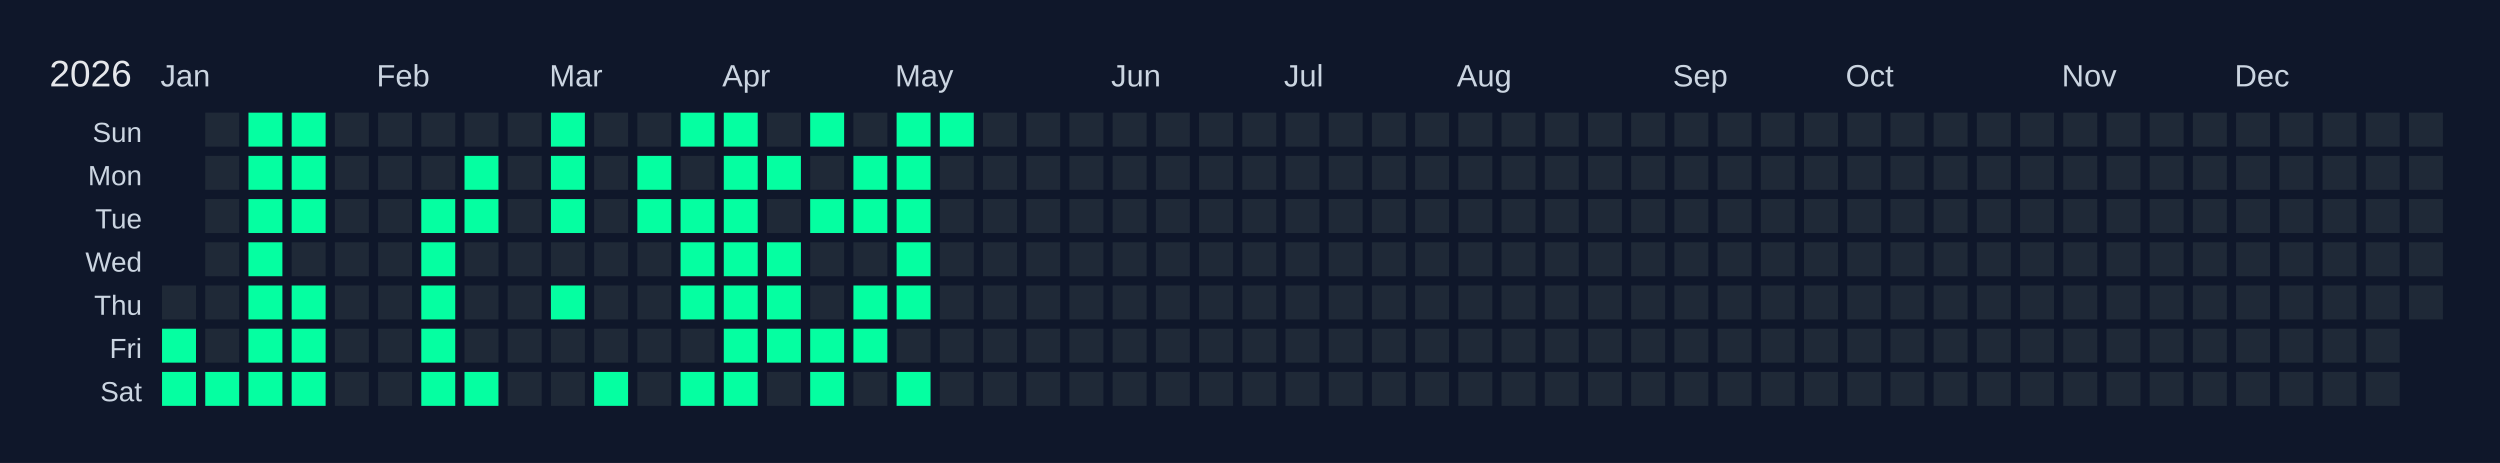
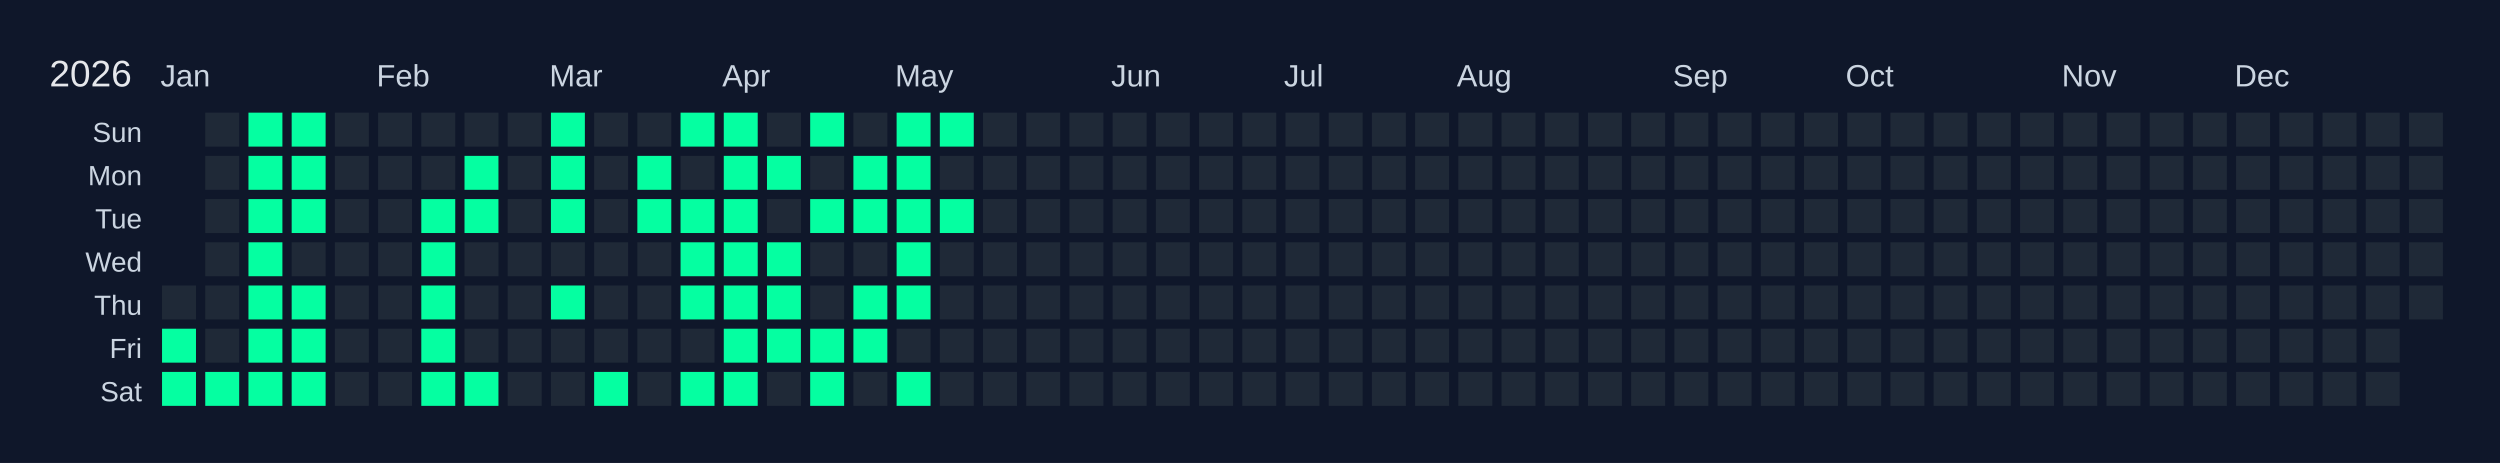
<svg xmlns="http://www.w3.org/2000/svg" width="810" height="150" viewBox="0 0 810 150">
  <rect width="810" height="150" fill="#0f172a" />
  <text x="16" y="28" font-size="12" fill="#e5e7eb" font-family="Arial, sans-serif">2026</text>
  <text x="52" y="28" font-size="10" fill="#cbd5e1" font-family="Arial, sans-serif">Jan</text>
  <text x="122" y="28" font-size="10" fill="#cbd5e1" font-family="Arial, sans-serif">Feb</text>
  <text x="178" y="28" font-size="10" fill="#cbd5e1" font-family="Arial, sans-serif">Mar</text>
  <text x="234" y="28" font-size="10" fill="#cbd5e1" font-family="Arial, sans-serif">Apr</text>
  <text x="290" y="28" font-size="10" fill="#cbd5e1" font-family="Arial, sans-serif">May</text>
  <text x="360" y="28" font-size="10" fill="#cbd5e1" font-family="Arial, sans-serif">Jun</text>
  <text x="416" y="28" font-size="10" fill="#cbd5e1" font-family="Arial, sans-serif">Jul</text>
  <text x="472" y="28" font-size="10" fill="#cbd5e1" font-family="Arial, sans-serif">Aug</text>
  <text x="542" y="28" font-size="10" fill="#cbd5e1" font-family="Arial, sans-serif">Sep</text>
  <text x="598" y="28" font-size="10" fill="#cbd5e1" font-family="Arial, sans-serif">Oct</text>
  <text x="668" y="28" font-size="10" fill="#cbd5e1" font-family="Arial, sans-serif">Nov</text>
  <text x="724" y="28" font-size="10" fill="#cbd5e1" font-family="Arial, sans-serif">Dec</text>
  <text x="46" y="46" font-size="9" fill="#cbd5e1" font-family="Arial, sans-serif" text-anchor="end">Sun</text>
  <text x="46" y="60" font-size="9" fill="#cbd5e1" font-family="Arial, sans-serif" text-anchor="end">Mon</text>
  <text x="46" y="74" font-size="9" fill="#cbd5e1" font-family="Arial, sans-serif" text-anchor="end">Tue</text>
  <text x="46" y="88" font-size="9" fill="#cbd5e1" font-family="Arial, sans-serif" text-anchor="end">Wed</text>
  <text x="46" y="102" font-size="9" fill="#cbd5e1" font-family="Arial, sans-serif" text-anchor="end">Thu</text>
  <text x="46" y="116" font-size="9" fill="#cbd5e1" font-family="Arial, sans-serif" text-anchor="end">Fri</text>
  <text x="46" y="130" font-size="9" fill="#cbd5e1" font-family="Arial, sans-serif" text-anchor="end">Sat</text>
  <g transform="translate(52,36)">
    <rect x="0" y="0" width="12" height="12" fill="#0f172a" stroke="#0f172a" stroke-width="1" />
    <rect x="0" y="14" width="12" height="12" fill="#0f172a" stroke="#0f172a" stroke-width="1" />
    <rect x="0" y="28" width="12" height="12" fill="#0f172a" stroke="#0f172a" stroke-width="1" />
    <rect x="0" y="42" width="12" height="12" fill="#0f172a" stroke="#0f172a" stroke-width="1" />
    <rect x="0" y="56" width="12" height="12" fill="#1f2937" stroke="#0f172a" stroke-width="1" data-date="2026-01-01" />
    <rect x="0" y="70" width="12" height="12" fill="#05ffa1" stroke="#0f172a" stroke-width="1" data-date="2026-01-02" />
    <rect x="0" y="84" width="12" height="12" fill="#05ffa1" stroke="#0f172a" stroke-width="1" data-date="2026-01-03" />
    <rect x="14" y="0" width="12" height="12" fill="#1f2937" stroke="#0f172a" stroke-width="1" data-date="2026-01-04" />
    <rect x="14" y="14" width="12" height="12" fill="#1f2937" stroke="#0f172a" stroke-width="1" data-date="2026-01-05" />
    <rect x="14" y="28" width="12" height="12" fill="#1f2937" stroke="#0f172a" stroke-width="1" data-date="2026-01-06" />
    <rect x="14" y="42" width="12" height="12" fill="#1f2937" stroke="#0f172a" stroke-width="1" data-date="2026-01-07" />
    <rect x="14" y="56" width="12" height="12" fill="#1f2937" stroke="#0f172a" stroke-width="1" data-date="2026-01-08" />
    <rect x="14" y="70" width="12" height="12" fill="#1f2937" stroke="#0f172a" stroke-width="1" data-date="2026-01-09" />
    <rect x="14" y="84" width="12" height="12" fill="#05ffa1" stroke="#0f172a" stroke-width="1" data-date="2026-01-10" />
    <rect x="28" y="0" width="12" height="12" fill="#05ffa1" stroke="#0f172a" stroke-width="1" data-date="2026-01-11" />
    <rect x="28" y="14" width="12" height="12" fill="#05ffa1" stroke="#0f172a" stroke-width="1" data-date="2026-01-12" />
    <rect x="28" y="28" width="12" height="12" fill="#05ffa1" stroke="#0f172a" stroke-width="1" data-date="2026-01-13" />
    <rect x="28" y="42" width="12" height="12" fill="#05ffa1" stroke="#0f172a" stroke-width="1" data-date="2026-01-14" />
    <rect x="28" y="56" width="12" height="12" fill="#05ffa1" stroke="#0f172a" stroke-width="1" data-date="2026-01-15" />
    <rect x="28" y="70" width="12" height="12" fill="#05ffa1" stroke="#0f172a" stroke-width="1" data-date="2026-01-16" />
    <rect x="28" y="84" width="12" height="12" fill="#05ffa1" stroke="#0f172a" stroke-width="1" data-date="2026-01-17" />
    <rect x="42" y="0" width="12" height="12" fill="#05ffa1" stroke="#0f172a" stroke-width="1" data-date="2026-01-18" />
    <rect x="42" y="14" width="12" height="12" fill="#05ffa1" stroke="#0f172a" stroke-width="1" data-date="2026-01-19" />
    <rect x="42" y="28" width="12" height="12" fill="#05ffa1" stroke="#0f172a" stroke-width="1" data-date="2026-01-20" />
    <rect x="42" y="42" width="12" height="12" fill="#1f2937" stroke="#0f172a" stroke-width="1" data-date="2026-01-21" />
    <rect x="42" y="56" width="12" height="12" fill="#05ffa1" stroke="#0f172a" stroke-width="1" data-date="2026-01-22" />
    <rect x="42" y="70" width="12" height="12" fill="#05ffa1" stroke="#0f172a" stroke-width="1" data-date="2026-01-23" />
    <rect x="42" y="84" width="12" height="12" fill="#05ffa1" stroke="#0f172a" stroke-width="1" data-date="2026-01-24" />
    <rect x="56" y="0" width="12" height="12" fill="#1f2937" stroke="#0f172a" stroke-width="1" data-date="2026-01-25" />
    <rect x="56" y="14" width="12" height="12" fill="#1f2937" stroke="#0f172a" stroke-width="1" data-date="2026-01-26" />
    <rect x="56" y="28" width="12" height="12" fill="#1f2937" stroke="#0f172a" stroke-width="1" data-date="2026-01-27" />
    <rect x="56" y="42" width="12" height="12" fill="#1f2937" stroke="#0f172a" stroke-width="1" data-date="2026-01-28" />
    <rect x="56" y="56" width="12" height="12" fill="#1f2937" stroke="#0f172a" stroke-width="1" data-date="2026-01-29" />
    <rect x="56" y="70" width="12" height="12" fill="#1f2937" stroke="#0f172a" stroke-width="1" data-date="2026-01-30" />
    <rect x="56" y="84" width="12" height="12" fill="#1f2937" stroke="#0f172a" stroke-width="1" data-date="2026-01-31" />
    <rect x="70" y="0" width="12" height="12" fill="#1f2937" stroke="#0f172a" stroke-width="1" data-date="2026-02-01" />
    <rect x="70" y="14" width="12" height="12" fill="#1f2937" stroke="#0f172a" stroke-width="1" data-date="2026-02-02" />
    <rect x="70" y="28" width="12" height="12" fill="#1f2937" stroke="#0f172a" stroke-width="1" data-date="2026-02-03" />
    <rect x="70" y="42" width="12" height="12" fill="#1f2937" stroke="#0f172a" stroke-width="1" data-date="2026-02-04" />
    <rect x="70" y="56" width="12" height="12" fill="#1f2937" stroke="#0f172a" stroke-width="1" data-date="2026-02-05" />
    <rect x="70" y="70" width="12" height="12" fill="#1f2937" stroke="#0f172a" stroke-width="1" data-date="2026-02-06" />
    <rect x="70" y="84" width="12" height="12" fill="#1f2937" stroke="#0f172a" stroke-width="1" data-date="2026-02-07" />
    <rect x="84" y="0" width="12" height="12" fill="#1f2937" stroke="#0f172a" stroke-width="1" data-date="2026-02-08" />
    <rect x="84" y="14" width="12" height="12" fill="#1f2937" stroke="#0f172a" stroke-width="1" data-date="2026-02-09" />
    <rect x="84" y="28" width="12" height="12" fill="#05ffa1" stroke="#0f172a" stroke-width="1" data-date="2026-02-10" />
    <rect x="84" y="42" width="12" height="12" fill="#05ffa1" stroke="#0f172a" stroke-width="1" data-date="2026-02-11" />
    <rect x="84" y="56" width="12" height="12" fill="#05ffa1" stroke="#0f172a" stroke-width="1" data-date="2026-02-12" />
    <rect x="84" y="70" width="12" height="12" fill="#05ffa1" stroke="#0f172a" stroke-width="1" data-date="2026-02-13" />
    <rect x="84" y="84" width="12" height="12" fill="#05ffa1" stroke="#0f172a" stroke-width="1" data-date="2026-02-14" />
    <rect x="98" y="0" width="12" height="12" fill="#1f2937" stroke="#0f172a" stroke-width="1" data-date="2026-02-15" />
    <rect x="98" y="14" width="12" height="12" fill="#05ffa1" stroke="#0f172a" stroke-width="1" data-date="2026-02-16" />
    <rect x="98" y="28" width="12" height="12" fill="#05ffa1" stroke="#0f172a" stroke-width="1" data-date="2026-02-17" />
    <rect x="98" y="42" width="12" height="12" fill="#1f2937" stroke="#0f172a" stroke-width="1" data-date="2026-02-18" />
    <rect x="98" y="56" width="12" height="12" fill="#1f2937" stroke="#0f172a" stroke-width="1" data-date="2026-02-19" />
    <rect x="98" y="70" width="12" height="12" fill="#1f2937" stroke="#0f172a" stroke-width="1" data-date="2026-02-20" />
    <rect x="98" y="84" width="12" height="12" fill="#05ffa1" stroke="#0f172a" stroke-width="1" data-date="2026-02-21" />
    <rect x="112" y="0" width="12" height="12" fill="#1f2937" stroke="#0f172a" stroke-width="1" data-date="2026-02-22" />
    <rect x="112" y="14" width="12" height="12" fill="#1f2937" stroke="#0f172a" stroke-width="1" data-date="2026-02-23" />
    <rect x="112" y="28" width="12" height="12" fill="#1f2937" stroke="#0f172a" stroke-width="1" data-date="2026-02-24" />
    <rect x="112" y="42" width="12" height="12" fill="#1f2937" stroke="#0f172a" stroke-width="1" data-date="2026-02-25" />
    <rect x="112" y="56" width="12" height="12" fill="#1f2937" stroke="#0f172a" stroke-width="1" data-date="2026-02-26" />
    <rect x="112" y="70" width="12" height="12" fill="#1f2937" stroke="#0f172a" stroke-width="1" data-date="2026-02-27" />
    <rect x="112" y="84" width="12" height="12" fill="#1f2937" stroke="#0f172a" stroke-width="1" data-date="2026-02-28" />
    <rect x="126" y="0" width="12" height="12" fill="#05ffa1" stroke="#0f172a" stroke-width="1" data-date="2026-03-01" />
    <rect x="126" y="14" width="12" height="12" fill="#05ffa1" stroke="#0f172a" stroke-width="1" data-date="2026-03-02" />
    <rect x="126" y="28" width="12" height="12" fill="#05ffa1" stroke="#0f172a" stroke-width="1" data-date="2026-03-03" />
    <rect x="126" y="42" width="12" height="12" fill="#1f2937" stroke="#0f172a" stroke-width="1" data-date="2026-03-04" />
    <rect x="126" y="56" width="12" height="12" fill="#05ffa1" stroke="#0f172a" stroke-width="1" data-date="2026-03-05" />
    <rect x="126" y="70" width="12" height="12" fill="#1f2937" stroke="#0f172a" stroke-width="1" data-date="2026-03-06" />
    <rect x="126" y="84" width="12" height="12" fill="#1f2937" stroke="#0f172a" stroke-width="1" data-date="2026-03-07" />
    <rect x="140" y="0" width="12" height="12" fill="#1f2937" stroke="#0f172a" stroke-width="1" data-date="2026-03-08" />
    <rect x="140" y="14" width="12" height="12" fill="#1f2937" stroke="#0f172a" stroke-width="1" data-date="2026-03-09" />
    <rect x="140" y="28" width="12" height="12" fill="#1f2937" stroke="#0f172a" stroke-width="1" data-date="2026-03-10" />
    <rect x="140" y="42" width="12" height="12" fill="#1f2937" stroke="#0f172a" stroke-width="1" data-date="2026-03-11" />
    <rect x="140" y="56" width="12" height="12" fill="#1f2937" stroke="#0f172a" stroke-width="1" data-date="2026-03-12" />
    <rect x="140" y="70" width="12" height="12" fill="#1f2937" stroke="#0f172a" stroke-width="1" data-date="2026-03-13" />
    <rect x="140" y="84" width="12" height="12" fill="#05ffa1" stroke="#0f172a" stroke-width="1" data-date="2026-03-14" />
    <rect x="154" y="0" width="12" height="12" fill="#1f2937" stroke="#0f172a" stroke-width="1" data-date="2026-03-15" />
    <rect x="154" y="14" width="12" height="12" fill="#05ffa1" stroke="#0f172a" stroke-width="1" data-date="2026-03-16" />
    <rect x="154" y="28" width="12" height="12" fill="#05ffa1" stroke="#0f172a" stroke-width="1" data-date="2026-03-17" />
    <rect x="154" y="42" width="12" height="12" fill="#1f2937" stroke="#0f172a" stroke-width="1" data-date="2026-03-18" />
    <rect x="154" y="56" width="12" height="12" fill="#1f2937" stroke="#0f172a" stroke-width="1" data-date="2026-03-19" />
    <rect x="154" y="70" width="12" height="12" fill="#1f2937" stroke="#0f172a" stroke-width="1" data-date="2026-03-20" />
    <rect x="154" y="84" width="12" height="12" fill="#1f2937" stroke="#0f172a" stroke-width="1" data-date="2026-03-21" />
    <rect x="168" y="0" width="12" height="12" fill="#05ffa1" stroke="#0f172a" stroke-width="1" data-date="2026-03-22" />
    <rect x="168" y="14" width="12" height="12" fill="#1f2937" stroke="#0f172a" stroke-width="1" data-date="2026-03-23" />
    <rect x="168" y="28" width="12" height="12" fill="#05ffa1" stroke="#0f172a" stroke-width="1" data-date="2026-03-24" />
    <rect x="168" y="42" width="12" height="12" fill="#05ffa1" stroke="#0f172a" stroke-width="1" data-date="2026-03-25" />
    <rect x="168" y="56" width="12" height="12" fill="#05ffa1" stroke="#0f172a" stroke-width="1" data-date="2026-03-26" />
    <rect x="168" y="70" width="12" height="12" fill="#1f2937" stroke="#0f172a" stroke-width="1" data-date="2026-03-27" />
    <rect x="168" y="84" width="12" height="12" fill="#05ffa1" stroke="#0f172a" stroke-width="1" data-date="2026-03-28" />
    <rect x="182" y="0" width="12" height="12" fill="#05ffa1" stroke="#0f172a" stroke-width="1" data-date="2026-03-29" />
    <rect x="182" y="14" width="12" height="12" fill="#05ffa1" stroke="#0f172a" stroke-width="1" data-date="2026-03-30" />
    <rect x="182" y="28" width="12" height="12" fill="#05ffa1" stroke="#0f172a" stroke-width="1" data-date="2026-03-31" />
    <rect x="182" y="42" width="12" height="12" fill="#05ffa1" stroke="#0f172a" stroke-width="1" data-date="2026-04-01" />
    <rect x="182" y="56" width="12" height="12" fill="#05ffa1" stroke="#0f172a" stroke-width="1" data-date="2026-04-02" />
    <rect x="182" y="70" width="12" height="12" fill="#05ffa1" stroke="#0f172a" stroke-width="1" data-date="2026-04-03" />
    <rect x="182" y="84" width="12" height="12" fill="#05ffa1" stroke="#0f172a" stroke-width="1" data-date="2026-04-04" />
    <rect x="196" y="0" width="12" height="12" fill="#1f2937" stroke="#0f172a" stroke-width="1" data-date="2026-04-05" />
    <rect x="196" y="14" width="12" height="12" fill="#05ffa1" stroke="#0f172a" stroke-width="1" data-date="2026-04-06" />
    <rect x="196" y="28" width="12" height="12" fill="#1f2937" stroke="#0f172a" stroke-width="1" data-date="2026-04-07" />
    <rect x="196" y="42" width="12" height="12" fill="#05ffa1" stroke="#0f172a" stroke-width="1" data-date="2026-04-08" />
    <rect x="196" y="56" width="12" height="12" fill="#05ffa1" stroke="#0f172a" stroke-width="1" data-date="2026-04-09" />
    <rect x="196" y="70" width="12" height="12" fill="#05ffa1" stroke="#0f172a" stroke-width="1" data-date="2026-04-10" />
    <rect x="196" y="84" width="12" height="12" fill="#1f2937" stroke="#0f172a" stroke-width="1" data-date="2026-04-11" />
    <rect x="210" y="0" width="12" height="12" fill="#05ffa1" stroke="#0f172a" stroke-width="1" data-date="2026-04-12" />
    <rect x="210" y="14" width="12" height="12" fill="#1f2937" stroke="#0f172a" stroke-width="1" data-date="2026-04-13" />
    <rect x="210" y="28" width="12" height="12" fill="#05ffa1" stroke="#0f172a" stroke-width="1" data-date="2026-04-14" />
    <rect x="210" y="42" width="12" height="12" fill="#1f2937" stroke="#0f172a" stroke-width="1" data-date="2026-04-15" />
    <rect x="210" y="56" width="12" height="12" fill="#1f2937" stroke="#0f172a" stroke-width="1" data-date="2026-04-16" />
    <rect x="210" y="70" width="12" height="12" fill="#05ffa1" stroke="#0f172a" stroke-width="1" data-date="2026-04-17" />
    <rect x="210" y="84" width="12" height="12" fill="#05ffa1" stroke="#0f172a" stroke-width="1" data-date="2026-04-18" />
    <rect x="224" y="0" width="12" height="12" fill="#1f2937" stroke="#0f172a" stroke-width="1" data-date="2026-04-19" />
    <rect x="224" y="14" width="12" height="12" fill="#05ffa1" stroke="#0f172a" stroke-width="1" data-date="2026-04-20" />
    <rect x="224" y="28" width="12" height="12" fill="#05ffa1" stroke="#0f172a" stroke-width="1" data-date="2026-04-21" />
    <rect x="224" y="42" width="12" height="12" fill="#1f2937" stroke="#0f172a" stroke-width="1" data-date="2026-04-22" />
    <rect x="224" y="56" width="12" height="12" fill="#05ffa1" stroke="#0f172a" stroke-width="1" data-date="2026-04-23" />
    <rect x="224" y="70" width="12" height="12" fill="#05ffa1" stroke="#0f172a" stroke-width="1" data-date="2026-04-24" />
    <rect x="224" y="84" width="12" height="12" fill="#1f2937" stroke="#0f172a" stroke-width="1" data-date="2026-04-25" />
    <rect x="238" y="0" width="12" height="12" fill="#05ffa1" stroke="#0f172a" stroke-width="1" data-date="2026-04-26" />
    <rect x="238" y="14" width="12" height="12" fill="#05ffa1" stroke="#0f172a" stroke-width="1" data-date="2026-04-27" />
    <rect x="238" y="28" width="12" height="12" fill="#05ffa1" stroke="#0f172a" stroke-width="1" data-date="2026-04-28" />
    <rect x="238" y="42" width="12" height="12" fill="#05ffa1" stroke="#0f172a" stroke-width="1" data-date="2026-04-29" />
    <rect x="238" y="56" width="12" height="12" fill="#05ffa1" stroke="#0f172a" stroke-width="1" data-date="2026-04-30" />
    <rect x="238" y="70" width="12" height="12" fill="#1f2937" stroke="#0f172a" stroke-width="1" data-date="2026-05-01" />
    <rect x="238" y="84" width="12" height="12" fill="#05ffa1" stroke="#0f172a" stroke-width="1" data-date="2026-05-02" />
    <rect x="252" y="0" width="12" height="12" fill="#05ffa1" stroke="#0f172a" stroke-width="1" data-date="2026-05-03" />
    <rect x="252" y="14" width="12" height="12" fill="#1f2937" stroke="#0f172a" stroke-width="1" data-date="2026-05-04" />
-     <rect x="252" y="28" width="12" height="12" fill="#1f2937" stroke="#0f172a" stroke-width="1" data-date="2026-05-05" />
+     <rect x="252" y="28" width="12" height="12" fill="#05ffa1" stroke="#0f172a" stroke-width="1" data-date="2026-05-05" />
    <rect x="252" y="42" width="12" height="12" fill="#1f2937" stroke="#0f172a" stroke-width="1" data-date="2026-05-06" />
    <rect x="252" y="56" width="12" height="12" fill="#1f2937" stroke="#0f172a" stroke-width="1" data-date="2026-05-07" />
    <rect x="252" y="70" width="12" height="12" fill="#1f2937" stroke="#0f172a" stroke-width="1" data-date="2026-05-08" />
    <rect x="252" y="84" width="12" height="12" fill="#1f2937" stroke="#0f172a" stroke-width="1" data-date="2026-05-09" />
    <rect x="266" y="0" width="12" height="12" fill="#1f2937" stroke="#0f172a" stroke-width="1" data-date="2026-05-10" />
    <rect x="266" y="14" width="12" height="12" fill="#1f2937" stroke="#0f172a" stroke-width="1" data-date="2026-05-11" />
    <rect x="266" y="28" width="12" height="12" fill="#1f2937" stroke="#0f172a" stroke-width="1" data-date="2026-05-12" />
    <rect x="266" y="42" width="12" height="12" fill="#1f2937" stroke="#0f172a" stroke-width="1" data-date="2026-05-13" />
    <rect x="266" y="56" width="12" height="12" fill="#1f2937" stroke="#0f172a" stroke-width="1" data-date="2026-05-14" />
    <rect x="266" y="70" width="12" height="12" fill="#1f2937" stroke="#0f172a" stroke-width="1" data-date="2026-05-15" />
    <rect x="266" y="84" width="12" height="12" fill="#1f2937" stroke="#0f172a" stroke-width="1" data-date="2026-05-16" />
    <rect x="280" y="0" width="12" height="12" fill="#1f2937" stroke="#0f172a" stroke-width="1" data-date="2026-05-17" />
    <rect x="280" y="14" width="12" height="12" fill="#1f2937" stroke="#0f172a" stroke-width="1" data-date="2026-05-18" />
    <rect x="280" y="28" width="12" height="12" fill="#1f2937" stroke="#0f172a" stroke-width="1" data-date="2026-05-19" />
    <rect x="280" y="42" width="12" height="12" fill="#1f2937" stroke="#0f172a" stroke-width="1" data-date="2026-05-20" />
    <rect x="280" y="56" width="12" height="12" fill="#1f2937" stroke="#0f172a" stroke-width="1" data-date="2026-05-21" />
    <rect x="280" y="70" width="12" height="12" fill="#1f2937" stroke="#0f172a" stroke-width="1" data-date="2026-05-22" />
    <rect x="280" y="84" width="12" height="12" fill="#1f2937" stroke="#0f172a" stroke-width="1" data-date="2026-05-23" />
    <rect x="294" y="0" width="12" height="12" fill="#1f2937" stroke="#0f172a" stroke-width="1" data-date="2026-05-24" />
    <rect x="294" y="14" width="12" height="12" fill="#1f2937" stroke="#0f172a" stroke-width="1" data-date="2026-05-25" />
    <rect x="294" y="28" width="12" height="12" fill="#1f2937" stroke="#0f172a" stroke-width="1" data-date="2026-05-26" />
    <rect x="294" y="42" width="12" height="12" fill="#1f2937" stroke="#0f172a" stroke-width="1" data-date="2026-05-27" />
    <rect x="294" y="56" width="12" height="12" fill="#1f2937" stroke="#0f172a" stroke-width="1" data-date="2026-05-28" />
    <rect x="294" y="70" width="12" height="12" fill="#1f2937" stroke="#0f172a" stroke-width="1" data-date="2026-05-29" />
    <rect x="294" y="84" width="12" height="12" fill="#1f2937" stroke="#0f172a" stroke-width="1" data-date="2026-05-30" />
    <rect x="308" y="0" width="12" height="12" fill="#1f2937" stroke="#0f172a" stroke-width="1" data-date="2026-05-31" />
    <rect x="308" y="14" width="12" height="12" fill="#1f2937" stroke="#0f172a" stroke-width="1" data-date="2026-06-01" />
    <rect x="308" y="28" width="12" height="12" fill="#1f2937" stroke="#0f172a" stroke-width="1" data-date="2026-06-02" />
    <rect x="308" y="42" width="12" height="12" fill="#1f2937" stroke="#0f172a" stroke-width="1" data-date="2026-06-03" />
    <rect x="308" y="56" width="12" height="12" fill="#1f2937" stroke="#0f172a" stroke-width="1" data-date="2026-06-04" />
    <rect x="308" y="70" width="12" height="12" fill="#1f2937" stroke="#0f172a" stroke-width="1" data-date="2026-06-05" />
    <rect x="308" y="84" width="12" height="12" fill="#1f2937" stroke="#0f172a" stroke-width="1" data-date="2026-06-06" />
    <rect x="322" y="0" width="12" height="12" fill="#1f2937" stroke="#0f172a" stroke-width="1" data-date="2026-06-07" />
    <rect x="322" y="14" width="12" height="12" fill="#1f2937" stroke="#0f172a" stroke-width="1" data-date="2026-06-08" />
    <rect x="322" y="28" width="12" height="12" fill="#1f2937" stroke="#0f172a" stroke-width="1" data-date="2026-06-09" />
    <rect x="322" y="42" width="12" height="12" fill="#1f2937" stroke="#0f172a" stroke-width="1" data-date="2026-06-10" />
    <rect x="322" y="56" width="12" height="12" fill="#1f2937" stroke="#0f172a" stroke-width="1" data-date="2026-06-11" />
    <rect x="322" y="70" width="12" height="12" fill="#1f2937" stroke="#0f172a" stroke-width="1" data-date="2026-06-12" />
    <rect x="322" y="84" width="12" height="12" fill="#1f2937" stroke="#0f172a" stroke-width="1" data-date="2026-06-13" />
    <rect x="336" y="0" width="12" height="12" fill="#1f2937" stroke="#0f172a" stroke-width="1" data-date="2026-06-14" />
    <rect x="336" y="14" width="12" height="12" fill="#1f2937" stroke="#0f172a" stroke-width="1" data-date="2026-06-15" />
    <rect x="336" y="28" width="12" height="12" fill="#1f2937" stroke="#0f172a" stroke-width="1" data-date="2026-06-16" />
    <rect x="336" y="42" width="12" height="12" fill="#1f2937" stroke="#0f172a" stroke-width="1" data-date="2026-06-17" />
    <rect x="336" y="56" width="12" height="12" fill="#1f2937" stroke="#0f172a" stroke-width="1" data-date="2026-06-18" />
    <rect x="336" y="70" width="12" height="12" fill="#1f2937" stroke="#0f172a" stroke-width="1" data-date="2026-06-19" />
    <rect x="336" y="84" width="12" height="12" fill="#1f2937" stroke="#0f172a" stroke-width="1" data-date="2026-06-20" />
    <rect x="350" y="0" width="12" height="12" fill="#1f2937" stroke="#0f172a" stroke-width="1" data-date="2026-06-21" />
    <rect x="350" y="14" width="12" height="12" fill="#1f2937" stroke="#0f172a" stroke-width="1" data-date="2026-06-22" />
    <rect x="350" y="28" width="12" height="12" fill="#1f2937" stroke="#0f172a" stroke-width="1" data-date="2026-06-23" />
    <rect x="350" y="42" width="12" height="12" fill="#1f2937" stroke="#0f172a" stroke-width="1" data-date="2026-06-24" />
    <rect x="350" y="56" width="12" height="12" fill="#1f2937" stroke="#0f172a" stroke-width="1" data-date="2026-06-25" />
    <rect x="350" y="70" width="12" height="12" fill="#1f2937" stroke="#0f172a" stroke-width="1" data-date="2026-06-26" />
    <rect x="350" y="84" width="12" height="12" fill="#1f2937" stroke="#0f172a" stroke-width="1" data-date="2026-06-27" />
    <rect x="364" y="0" width="12" height="12" fill="#1f2937" stroke="#0f172a" stroke-width="1" data-date="2026-06-28" />
    <rect x="364" y="14" width="12" height="12" fill="#1f2937" stroke="#0f172a" stroke-width="1" data-date="2026-06-29" />
    <rect x="364" y="28" width="12" height="12" fill="#1f2937" stroke="#0f172a" stroke-width="1" data-date="2026-06-30" />
    <rect x="364" y="42" width="12" height="12" fill="#1f2937" stroke="#0f172a" stroke-width="1" data-date="2026-07-01" />
    <rect x="364" y="56" width="12" height="12" fill="#1f2937" stroke="#0f172a" stroke-width="1" data-date="2026-07-02" />
    <rect x="364" y="70" width="12" height="12" fill="#1f2937" stroke="#0f172a" stroke-width="1" data-date="2026-07-03" />
    <rect x="364" y="84" width="12" height="12" fill="#1f2937" stroke="#0f172a" stroke-width="1" data-date="2026-07-04" />
    <rect x="378" y="0" width="12" height="12" fill="#1f2937" stroke="#0f172a" stroke-width="1" data-date="2026-07-05" />
    <rect x="378" y="14" width="12" height="12" fill="#1f2937" stroke="#0f172a" stroke-width="1" data-date="2026-07-06" />
    <rect x="378" y="28" width="12" height="12" fill="#1f2937" stroke="#0f172a" stroke-width="1" data-date="2026-07-07" />
    <rect x="378" y="42" width="12" height="12" fill="#1f2937" stroke="#0f172a" stroke-width="1" data-date="2026-07-08" />
    <rect x="378" y="56" width="12" height="12" fill="#1f2937" stroke="#0f172a" stroke-width="1" data-date="2026-07-09" />
    <rect x="378" y="70" width="12" height="12" fill="#1f2937" stroke="#0f172a" stroke-width="1" data-date="2026-07-10" />
    <rect x="378" y="84" width="12" height="12" fill="#1f2937" stroke="#0f172a" stroke-width="1" data-date="2026-07-11" />
    <rect x="392" y="0" width="12" height="12" fill="#1f2937" stroke="#0f172a" stroke-width="1" data-date="2026-07-12" />
    <rect x="392" y="14" width="12" height="12" fill="#1f2937" stroke="#0f172a" stroke-width="1" data-date="2026-07-13" />
    <rect x="392" y="28" width="12" height="12" fill="#1f2937" stroke="#0f172a" stroke-width="1" data-date="2026-07-14" />
    <rect x="392" y="42" width="12" height="12" fill="#1f2937" stroke="#0f172a" stroke-width="1" data-date="2026-07-15" />
    <rect x="392" y="56" width="12" height="12" fill="#1f2937" stroke="#0f172a" stroke-width="1" data-date="2026-07-16" />
    <rect x="392" y="70" width="12" height="12" fill="#1f2937" stroke="#0f172a" stroke-width="1" data-date="2026-07-17" />
    <rect x="392" y="84" width="12" height="12" fill="#1f2937" stroke="#0f172a" stroke-width="1" data-date="2026-07-18" />
    <rect x="406" y="0" width="12" height="12" fill="#1f2937" stroke="#0f172a" stroke-width="1" data-date="2026-07-19" />
    <rect x="406" y="14" width="12" height="12" fill="#1f2937" stroke="#0f172a" stroke-width="1" data-date="2026-07-20" />
    <rect x="406" y="28" width="12" height="12" fill="#1f2937" stroke="#0f172a" stroke-width="1" data-date="2026-07-21" />
    <rect x="406" y="42" width="12" height="12" fill="#1f2937" stroke="#0f172a" stroke-width="1" data-date="2026-07-22" />
    <rect x="406" y="56" width="12" height="12" fill="#1f2937" stroke="#0f172a" stroke-width="1" data-date="2026-07-23" />
    <rect x="406" y="70" width="12" height="12" fill="#1f2937" stroke="#0f172a" stroke-width="1" data-date="2026-07-24" />
    <rect x="406" y="84" width="12" height="12" fill="#1f2937" stroke="#0f172a" stroke-width="1" data-date="2026-07-25" />
    <rect x="420" y="0" width="12" height="12" fill="#1f2937" stroke="#0f172a" stroke-width="1" data-date="2026-07-26" />
    <rect x="420" y="14" width="12" height="12" fill="#1f2937" stroke="#0f172a" stroke-width="1" data-date="2026-07-27" />
    <rect x="420" y="28" width="12" height="12" fill="#1f2937" stroke="#0f172a" stroke-width="1" data-date="2026-07-28" />
    <rect x="420" y="42" width="12" height="12" fill="#1f2937" stroke="#0f172a" stroke-width="1" data-date="2026-07-29" />
    <rect x="420" y="56" width="12" height="12" fill="#1f2937" stroke="#0f172a" stroke-width="1" data-date="2026-07-30" />
    <rect x="420" y="70" width="12" height="12" fill="#1f2937" stroke="#0f172a" stroke-width="1" data-date="2026-07-31" />
    <rect x="420" y="84" width="12" height="12" fill="#1f2937" stroke="#0f172a" stroke-width="1" data-date="2026-08-01" />
    <rect x="434" y="0" width="12" height="12" fill="#1f2937" stroke="#0f172a" stroke-width="1" data-date="2026-08-02" />
    <rect x="434" y="14" width="12" height="12" fill="#1f2937" stroke="#0f172a" stroke-width="1" data-date="2026-08-03" />
    <rect x="434" y="28" width="12" height="12" fill="#1f2937" stroke="#0f172a" stroke-width="1" data-date="2026-08-04" />
    <rect x="434" y="42" width="12" height="12" fill="#1f2937" stroke="#0f172a" stroke-width="1" data-date="2026-08-05" />
    <rect x="434" y="56" width="12" height="12" fill="#1f2937" stroke="#0f172a" stroke-width="1" data-date="2026-08-06" />
    <rect x="434" y="70" width="12" height="12" fill="#1f2937" stroke="#0f172a" stroke-width="1" data-date="2026-08-07" />
    <rect x="434" y="84" width="12" height="12" fill="#1f2937" stroke="#0f172a" stroke-width="1" data-date="2026-08-08" />
    <rect x="448" y="0" width="12" height="12" fill="#1f2937" stroke="#0f172a" stroke-width="1" data-date="2026-08-09" />
    <rect x="448" y="14" width="12" height="12" fill="#1f2937" stroke="#0f172a" stroke-width="1" data-date="2026-08-10" />
    <rect x="448" y="28" width="12" height="12" fill="#1f2937" stroke="#0f172a" stroke-width="1" data-date="2026-08-11" />
    <rect x="448" y="42" width="12" height="12" fill="#1f2937" stroke="#0f172a" stroke-width="1" data-date="2026-08-12" />
    <rect x="448" y="56" width="12" height="12" fill="#1f2937" stroke="#0f172a" stroke-width="1" data-date="2026-08-13" />
    <rect x="448" y="70" width="12" height="12" fill="#1f2937" stroke="#0f172a" stroke-width="1" data-date="2026-08-14" />
    <rect x="448" y="84" width="12" height="12" fill="#1f2937" stroke="#0f172a" stroke-width="1" data-date="2026-08-15" />
    <rect x="462" y="0" width="12" height="12" fill="#1f2937" stroke="#0f172a" stroke-width="1" data-date="2026-08-16" />
    <rect x="462" y="14" width="12" height="12" fill="#1f2937" stroke="#0f172a" stroke-width="1" data-date="2026-08-17" />
    <rect x="462" y="28" width="12" height="12" fill="#1f2937" stroke="#0f172a" stroke-width="1" data-date="2026-08-18" />
    <rect x="462" y="42" width="12" height="12" fill="#1f2937" stroke="#0f172a" stroke-width="1" data-date="2026-08-19" />
    <rect x="462" y="56" width="12" height="12" fill="#1f2937" stroke="#0f172a" stroke-width="1" data-date="2026-08-20" />
    <rect x="462" y="70" width="12" height="12" fill="#1f2937" stroke="#0f172a" stroke-width="1" data-date="2026-08-21" />
    <rect x="462" y="84" width="12" height="12" fill="#1f2937" stroke="#0f172a" stroke-width="1" data-date="2026-08-22" />
    <rect x="476" y="0" width="12" height="12" fill="#1f2937" stroke="#0f172a" stroke-width="1" data-date="2026-08-23" />
    <rect x="476" y="14" width="12" height="12" fill="#1f2937" stroke="#0f172a" stroke-width="1" data-date="2026-08-24" />
    <rect x="476" y="28" width="12" height="12" fill="#1f2937" stroke="#0f172a" stroke-width="1" data-date="2026-08-25" />
    <rect x="476" y="42" width="12" height="12" fill="#1f2937" stroke="#0f172a" stroke-width="1" data-date="2026-08-26" />
    <rect x="476" y="56" width="12" height="12" fill="#1f2937" stroke="#0f172a" stroke-width="1" data-date="2026-08-27" />
    <rect x="476" y="70" width="12" height="12" fill="#1f2937" stroke="#0f172a" stroke-width="1" data-date="2026-08-28" />
    <rect x="476" y="84" width="12" height="12" fill="#1f2937" stroke="#0f172a" stroke-width="1" data-date="2026-08-29" />
    <rect x="490" y="0" width="12" height="12" fill="#1f2937" stroke="#0f172a" stroke-width="1" data-date="2026-08-30" />
    <rect x="490" y="14" width="12" height="12" fill="#1f2937" stroke="#0f172a" stroke-width="1" data-date="2026-08-31" />
    <rect x="490" y="28" width="12" height="12" fill="#1f2937" stroke="#0f172a" stroke-width="1" data-date="2026-09-01" />
    <rect x="490" y="42" width="12" height="12" fill="#1f2937" stroke="#0f172a" stroke-width="1" data-date="2026-09-02" />
    <rect x="490" y="56" width="12" height="12" fill="#1f2937" stroke="#0f172a" stroke-width="1" data-date="2026-09-03" />
    <rect x="490" y="70" width="12" height="12" fill="#1f2937" stroke="#0f172a" stroke-width="1" data-date="2026-09-04" />
    <rect x="490" y="84" width="12" height="12" fill="#1f2937" stroke="#0f172a" stroke-width="1" data-date="2026-09-05" />
    <rect x="504" y="0" width="12" height="12" fill="#1f2937" stroke="#0f172a" stroke-width="1" data-date="2026-09-06" />
    <rect x="504" y="14" width="12" height="12" fill="#1f2937" stroke="#0f172a" stroke-width="1" data-date="2026-09-07" />
    <rect x="504" y="28" width="12" height="12" fill="#1f2937" stroke="#0f172a" stroke-width="1" data-date="2026-09-08" />
    <rect x="504" y="42" width="12" height="12" fill="#1f2937" stroke="#0f172a" stroke-width="1" data-date="2026-09-09" />
    <rect x="504" y="56" width="12" height="12" fill="#1f2937" stroke="#0f172a" stroke-width="1" data-date="2026-09-10" />
    <rect x="504" y="70" width="12" height="12" fill="#1f2937" stroke="#0f172a" stroke-width="1" data-date="2026-09-11" />
    <rect x="504" y="84" width="12" height="12" fill="#1f2937" stroke="#0f172a" stroke-width="1" data-date="2026-09-12" />
    <rect x="518" y="0" width="12" height="12" fill="#1f2937" stroke="#0f172a" stroke-width="1" data-date="2026-09-13" />
    <rect x="518" y="14" width="12" height="12" fill="#1f2937" stroke="#0f172a" stroke-width="1" data-date="2026-09-14" />
    <rect x="518" y="28" width="12" height="12" fill="#1f2937" stroke="#0f172a" stroke-width="1" data-date="2026-09-15" />
    <rect x="518" y="42" width="12" height="12" fill="#1f2937" stroke="#0f172a" stroke-width="1" data-date="2026-09-16" />
    <rect x="518" y="56" width="12" height="12" fill="#1f2937" stroke="#0f172a" stroke-width="1" data-date="2026-09-17" />
    <rect x="518" y="70" width="12" height="12" fill="#1f2937" stroke="#0f172a" stroke-width="1" data-date="2026-09-18" />
    <rect x="518" y="84" width="12" height="12" fill="#1f2937" stroke="#0f172a" stroke-width="1" data-date="2026-09-19" />
    <rect x="532" y="0" width="12" height="12" fill="#1f2937" stroke="#0f172a" stroke-width="1" data-date="2026-09-20" />
    <rect x="532" y="14" width="12" height="12" fill="#1f2937" stroke="#0f172a" stroke-width="1" data-date="2026-09-21" />
    <rect x="532" y="28" width="12" height="12" fill="#1f2937" stroke="#0f172a" stroke-width="1" data-date="2026-09-22" />
    <rect x="532" y="42" width="12" height="12" fill="#1f2937" stroke="#0f172a" stroke-width="1" data-date="2026-09-23" />
    <rect x="532" y="56" width="12" height="12" fill="#1f2937" stroke="#0f172a" stroke-width="1" data-date="2026-09-24" />
    <rect x="532" y="70" width="12" height="12" fill="#1f2937" stroke="#0f172a" stroke-width="1" data-date="2026-09-25" />
    <rect x="532" y="84" width="12" height="12" fill="#1f2937" stroke="#0f172a" stroke-width="1" data-date="2026-09-26" />
    <rect x="546" y="0" width="12" height="12" fill="#1f2937" stroke="#0f172a" stroke-width="1" data-date="2026-09-27" />
    <rect x="546" y="14" width="12" height="12" fill="#1f2937" stroke="#0f172a" stroke-width="1" data-date="2026-09-28" />
    <rect x="546" y="28" width="12" height="12" fill="#1f2937" stroke="#0f172a" stroke-width="1" data-date="2026-09-29" />
    <rect x="546" y="42" width="12" height="12" fill="#1f2937" stroke="#0f172a" stroke-width="1" data-date="2026-09-30" />
    <rect x="546" y="56" width="12" height="12" fill="#1f2937" stroke="#0f172a" stroke-width="1" data-date="2026-10-01" />
    <rect x="546" y="70" width="12" height="12" fill="#1f2937" stroke="#0f172a" stroke-width="1" data-date="2026-10-02" />
    <rect x="546" y="84" width="12" height="12" fill="#1f2937" stroke="#0f172a" stroke-width="1" data-date="2026-10-03" />
    <rect x="560" y="0" width="12" height="12" fill="#1f2937" stroke="#0f172a" stroke-width="1" data-date="2026-10-04" />
    <rect x="560" y="14" width="12" height="12" fill="#1f2937" stroke="#0f172a" stroke-width="1" data-date="2026-10-05" />
    <rect x="560" y="28" width="12" height="12" fill="#1f2937" stroke="#0f172a" stroke-width="1" data-date="2026-10-06" />
    <rect x="560" y="42" width="12" height="12" fill="#1f2937" stroke="#0f172a" stroke-width="1" data-date="2026-10-07" />
    <rect x="560" y="56" width="12" height="12" fill="#1f2937" stroke="#0f172a" stroke-width="1" data-date="2026-10-08" />
    <rect x="560" y="70" width="12" height="12" fill="#1f2937" stroke="#0f172a" stroke-width="1" data-date="2026-10-09" />
    <rect x="560" y="84" width="12" height="12" fill="#1f2937" stroke="#0f172a" stroke-width="1" data-date="2026-10-10" />
    <rect x="574" y="0" width="12" height="12" fill="#1f2937" stroke="#0f172a" stroke-width="1" data-date="2026-10-11" />
    <rect x="574" y="14" width="12" height="12" fill="#1f2937" stroke="#0f172a" stroke-width="1" data-date="2026-10-12" />
    <rect x="574" y="28" width="12" height="12" fill="#1f2937" stroke="#0f172a" stroke-width="1" data-date="2026-10-13" />
    <rect x="574" y="42" width="12" height="12" fill="#1f2937" stroke="#0f172a" stroke-width="1" data-date="2026-10-14" />
    <rect x="574" y="56" width="12" height="12" fill="#1f2937" stroke="#0f172a" stroke-width="1" data-date="2026-10-15" />
    <rect x="574" y="70" width="12" height="12" fill="#1f2937" stroke="#0f172a" stroke-width="1" data-date="2026-10-16" />
    <rect x="574" y="84" width="12" height="12" fill="#1f2937" stroke="#0f172a" stroke-width="1" data-date="2026-10-17" />
    <rect x="588" y="0" width="12" height="12" fill="#1f2937" stroke="#0f172a" stroke-width="1" data-date="2026-10-18" />
    <rect x="588" y="14" width="12" height="12" fill="#1f2937" stroke="#0f172a" stroke-width="1" data-date="2026-10-19" />
    <rect x="588" y="28" width="12" height="12" fill="#1f2937" stroke="#0f172a" stroke-width="1" data-date="2026-10-20" />
    <rect x="588" y="42" width="12" height="12" fill="#1f2937" stroke="#0f172a" stroke-width="1" data-date="2026-10-21" />
    <rect x="588" y="56" width="12" height="12" fill="#1f2937" stroke="#0f172a" stroke-width="1" data-date="2026-10-22" />
    <rect x="588" y="70" width="12" height="12" fill="#1f2937" stroke="#0f172a" stroke-width="1" data-date="2026-10-23" />
    <rect x="588" y="84" width="12" height="12" fill="#1f2937" stroke="#0f172a" stroke-width="1" data-date="2026-10-24" />
    <rect x="602" y="0" width="12" height="12" fill="#1f2937" stroke="#0f172a" stroke-width="1" data-date="2026-10-25" />
    <rect x="602" y="14" width="12" height="12" fill="#1f2937" stroke="#0f172a" stroke-width="1" data-date="2026-10-26" />
    <rect x="602" y="28" width="12" height="12" fill="#1f2937" stroke="#0f172a" stroke-width="1" data-date="2026-10-27" />
    <rect x="602" y="42" width="12" height="12" fill="#1f2937" stroke="#0f172a" stroke-width="1" data-date="2026-10-28" />
    <rect x="602" y="56" width="12" height="12" fill="#1f2937" stroke="#0f172a" stroke-width="1" data-date="2026-10-29" />
    <rect x="602" y="70" width="12" height="12" fill="#1f2937" stroke="#0f172a" stroke-width="1" data-date="2026-10-30" />
    <rect x="602" y="84" width="12" height="12" fill="#1f2937" stroke="#0f172a" stroke-width="1" data-date="2026-10-31" />
    <rect x="616" y="0" width="12" height="12" fill="#1f2937" stroke="#0f172a" stroke-width="1" data-date="2026-11-01" />
    <rect x="616" y="14" width="12" height="12" fill="#1f2937" stroke="#0f172a" stroke-width="1" data-date="2026-11-02" />
    <rect x="616" y="28" width="12" height="12" fill="#1f2937" stroke="#0f172a" stroke-width="1" data-date="2026-11-03" />
    <rect x="616" y="42" width="12" height="12" fill="#1f2937" stroke="#0f172a" stroke-width="1" data-date="2026-11-04" />
    <rect x="616" y="56" width="12" height="12" fill="#1f2937" stroke="#0f172a" stroke-width="1" data-date="2026-11-05" />
    <rect x="616" y="70" width="12" height="12" fill="#1f2937" stroke="#0f172a" stroke-width="1" data-date="2026-11-06" />
    <rect x="616" y="84" width="12" height="12" fill="#1f2937" stroke="#0f172a" stroke-width="1" data-date="2026-11-07" />
    <rect x="630" y="0" width="12" height="12" fill="#1f2937" stroke="#0f172a" stroke-width="1" data-date="2026-11-08" />
    <rect x="630" y="14" width="12" height="12" fill="#1f2937" stroke="#0f172a" stroke-width="1" data-date="2026-11-09" />
    <rect x="630" y="28" width="12" height="12" fill="#1f2937" stroke="#0f172a" stroke-width="1" data-date="2026-11-10" />
    <rect x="630" y="42" width="12" height="12" fill="#1f2937" stroke="#0f172a" stroke-width="1" data-date="2026-11-11" />
    <rect x="630" y="56" width="12" height="12" fill="#1f2937" stroke="#0f172a" stroke-width="1" data-date="2026-11-12" />
    <rect x="630" y="70" width="12" height="12" fill="#1f2937" stroke="#0f172a" stroke-width="1" data-date="2026-11-13" />
    <rect x="630" y="84" width="12" height="12" fill="#1f2937" stroke="#0f172a" stroke-width="1" data-date="2026-11-14" />
    <rect x="644" y="0" width="12" height="12" fill="#1f2937" stroke="#0f172a" stroke-width="1" data-date="2026-11-15" />
    <rect x="644" y="14" width="12" height="12" fill="#1f2937" stroke="#0f172a" stroke-width="1" data-date="2026-11-16" />
    <rect x="644" y="28" width="12" height="12" fill="#1f2937" stroke="#0f172a" stroke-width="1" data-date="2026-11-17" />
    <rect x="644" y="42" width="12" height="12" fill="#1f2937" stroke="#0f172a" stroke-width="1" data-date="2026-11-18" />
    <rect x="644" y="56" width="12" height="12" fill="#1f2937" stroke="#0f172a" stroke-width="1" data-date="2026-11-19" />
    <rect x="644" y="70" width="12" height="12" fill="#1f2937" stroke="#0f172a" stroke-width="1" data-date="2026-11-20" />
    <rect x="644" y="84" width="12" height="12" fill="#1f2937" stroke="#0f172a" stroke-width="1" data-date="2026-11-21" />
    <rect x="658" y="0" width="12" height="12" fill="#1f2937" stroke="#0f172a" stroke-width="1" data-date="2026-11-22" />
    <rect x="658" y="14" width="12" height="12" fill="#1f2937" stroke="#0f172a" stroke-width="1" data-date="2026-11-23" />
    <rect x="658" y="28" width="12" height="12" fill="#1f2937" stroke="#0f172a" stroke-width="1" data-date="2026-11-24" />
    <rect x="658" y="42" width="12" height="12" fill="#1f2937" stroke="#0f172a" stroke-width="1" data-date="2026-11-25" />
    <rect x="658" y="56" width="12" height="12" fill="#1f2937" stroke="#0f172a" stroke-width="1" data-date="2026-11-26" />
    <rect x="658" y="70" width="12" height="12" fill="#1f2937" stroke="#0f172a" stroke-width="1" data-date="2026-11-27" />
    <rect x="658" y="84" width="12" height="12" fill="#1f2937" stroke="#0f172a" stroke-width="1" data-date="2026-11-28" />
    <rect x="672" y="0" width="12" height="12" fill="#1f2937" stroke="#0f172a" stroke-width="1" data-date="2026-11-29" />
    <rect x="672" y="14" width="12" height="12" fill="#1f2937" stroke="#0f172a" stroke-width="1" data-date="2026-11-30" />
    <rect x="672" y="28" width="12" height="12" fill="#1f2937" stroke="#0f172a" stroke-width="1" data-date="2026-12-01" />
    <rect x="672" y="42" width="12" height="12" fill="#1f2937" stroke="#0f172a" stroke-width="1" data-date="2026-12-02" />
    <rect x="672" y="56" width="12" height="12" fill="#1f2937" stroke="#0f172a" stroke-width="1" data-date="2026-12-03" />
    <rect x="672" y="70" width="12" height="12" fill="#1f2937" stroke="#0f172a" stroke-width="1" data-date="2026-12-04" />
    <rect x="672" y="84" width="12" height="12" fill="#1f2937" stroke="#0f172a" stroke-width="1" data-date="2026-12-05" />
    <rect x="686" y="0" width="12" height="12" fill="#1f2937" stroke="#0f172a" stroke-width="1" data-date="2026-12-06" />
    <rect x="686" y="14" width="12" height="12" fill="#1f2937" stroke="#0f172a" stroke-width="1" data-date="2026-12-07" />
    <rect x="686" y="28" width="12" height="12" fill="#1f2937" stroke="#0f172a" stroke-width="1" data-date="2026-12-08" />
    <rect x="686" y="42" width="12" height="12" fill="#1f2937" stroke="#0f172a" stroke-width="1" data-date="2026-12-09" />
    <rect x="686" y="56" width="12" height="12" fill="#1f2937" stroke="#0f172a" stroke-width="1" data-date="2026-12-10" />
    <rect x="686" y="70" width="12" height="12" fill="#1f2937" stroke="#0f172a" stroke-width="1" data-date="2026-12-11" />
    <rect x="686" y="84" width="12" height="12" fill="#1f2937" stroke="#0f172a" stroke-width="1" data-date="2026-12-12" />
    <rect x="700" y="0" width="12" height="12" fill="#1f2937" stroke="#0f172a" stroke-width="1" data-date="2026-12-13" />
    <rect x="700" y="14" width="12" height="12" fill="#1f2937" stroke="#0f172a" stroke-width="1" data-date="2026-12-14" />
    <rect x="700" y="28" width="12" height="12" fill="#1f2937" stroke="#0f172a" stroke-width="1" data-date="2026-12-15" />
    <rect x="700" y="42" width="12" height="12" fill="#1f2937" stroke="#0f172a" stroke-width="1" data-date="2026-12-16" />
    <rect x="700" y="56" width="12" height="12" fill="#1f2937" stroke="#0f172a" stroke-width="1" data-date="2026-12-17" />
    <rect x="700" y="70" width="12" height="12" fill="#1f2937" stroke="#0f172a" stroke-width="1" data-date="2026-12-18" />
    <rect x="700" y="84" width="12" height="12" fill="#1f2937" stroke="#0f172a" stroke-width="1" data-date="2026-12-19" />
    <rect x="714" y="0" width="12" height="12" fill="#1f2937" stroke="#0f172a" stroke-width="1" data-date="2026-12-20" />
    <rect x="714" y="14" width="12" height="12" fill="#1f2937" stroke="#0f172a" stroke-width="1" data-date="2026-12-21" />
    <rect x="714" y="28" width="12" height="12" fill="#1f2937" stroke="#0f172a" stroke-width="1" data-date="2026-12-22" />
    <rect x="714" y="42" width="12" height="12" fill="#1f2937" stroke="#0f172a" stroke-width="1" data-date="2026-12-23" />
    <rect x="714" y="56" width="12" height="12" fill="#1f2937" stroke="#0f172a" stroke-width="1" data-date="2026-12-24" />
    <rect x="714" y="70" width="12" height="12" fill="#1f2937" stroke="#0f172a" stroke-width="1" data-date="2026-12-25" />
    <rect x="714" y="84" width="12" height="12" fill="#1f2937" stroke="#0f172a" stroke-width="1" data-date="2026-12-26" />
    <rect x="728" y="0" width="12" height="12" fill="#1f2937" stroke="#0f172a" stroke-width="1" data-date="2026-12-27" />
    <rect x="728" y="14" width="12" height="12" fill="#1f2937" stroke="#0f172a" stroke-width="1" data-date="2026-12-28" />
    <rect x="728" y="28" width="12" height="12" fill="#1f2937" stroke="#0f172a" stroke-width="1" data-date="2026-12-29" />
    <rect x="728" y="42" width="12" height="12" fill="#1f2937" stroke="#0f172a" stroke-width="1" data-date="2026-12-30" />
    <rect x="728" y="56" width="12" height="12" fill="#1f2937" stroke="#0f172a" stroke-width="1" data-date="2026-12-31" />
    <rect x="728" y="70" width="12" height="12" fill="#0f172a" stroke="#0f172a" stroke-width="1" />
    <rect x="728" y="84" width="12" height="12" fill="#0f172a" stroke="#0f172a" stroke-width="1" />
  </g>
</svg>
